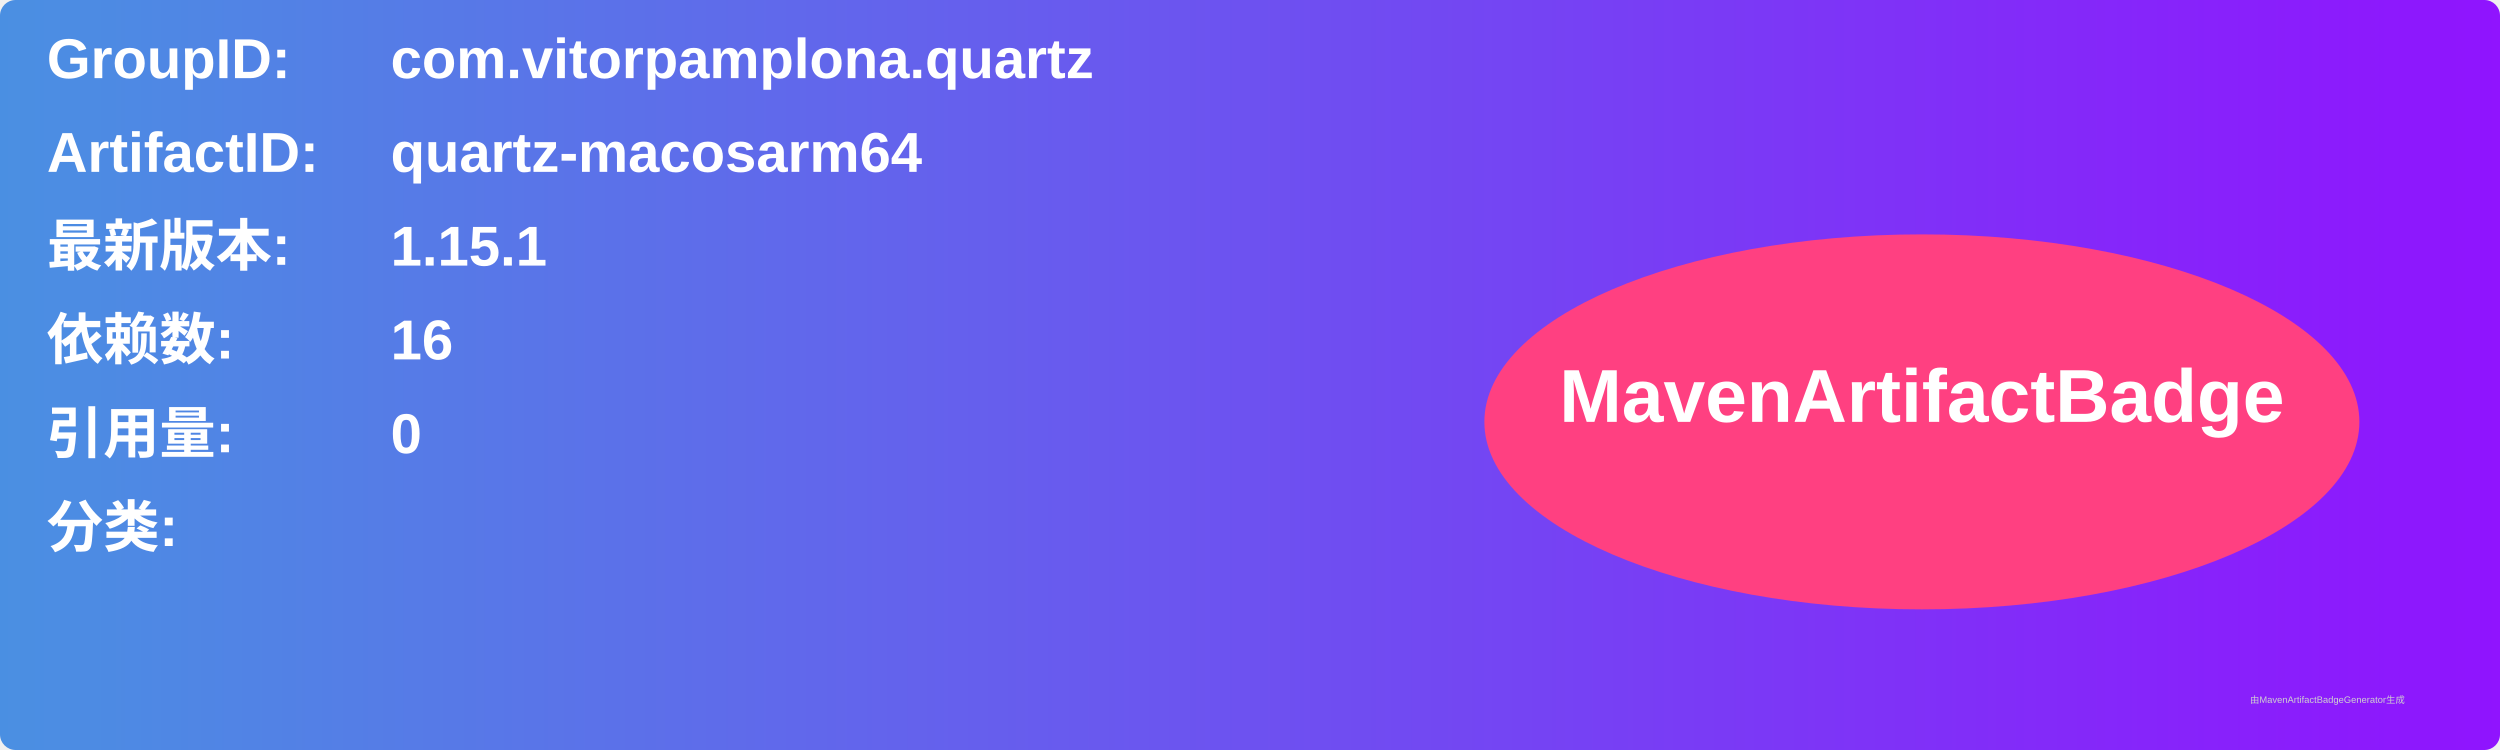
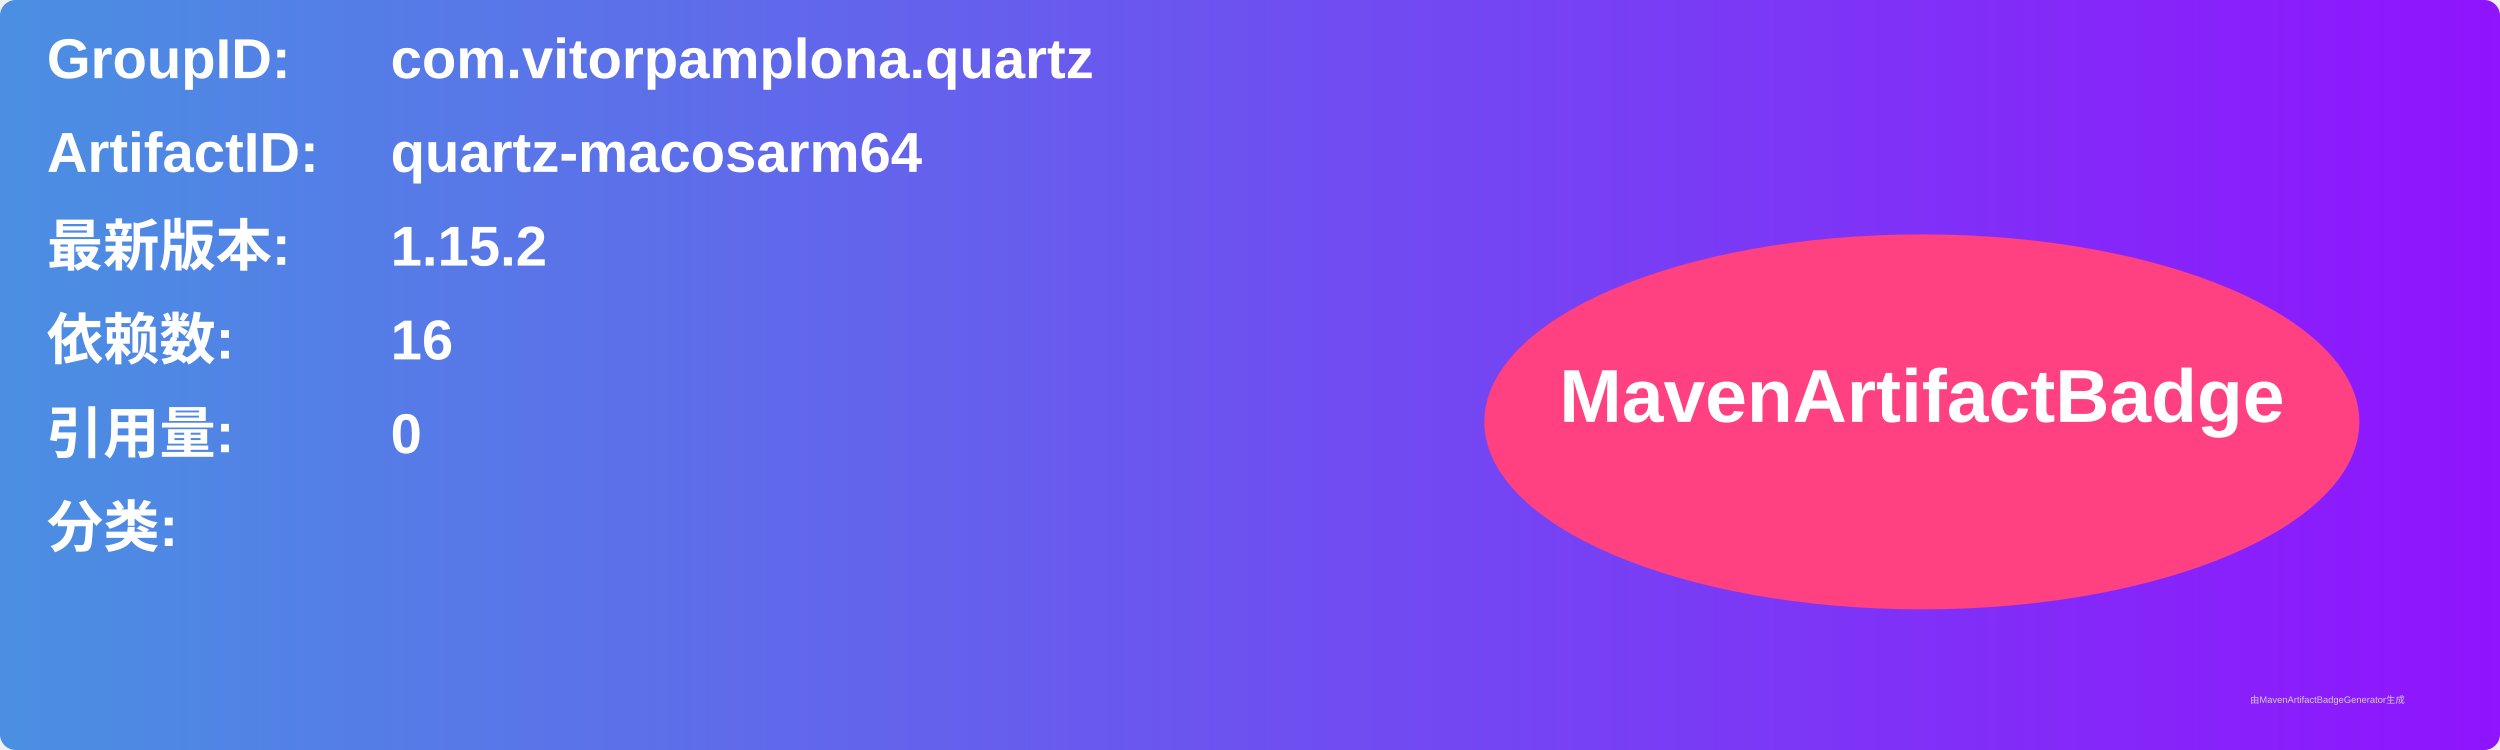
<svg xmlns="http://www.w3.org/2000/svg" width="800" height="240" viewBox="0 0 800 240">
  <linearGradient id="grad" x1="0%" y1="0%" x2="100%" y2="0%">
    <stop offset="0%" stop-color="#4a90e2" />
    <stop offset="100%" stop-color="#9013fe" />
  </linearGradient>
  <rect width="100%" height="100%" rx="5" ry="5" fill="url(#grad)" />
  <g transform="translate(15, 15)">
    <text x="0" y="10" font-family="Arial" font-size="18" fill="white" font-weight="bold" width="260">GroupID:</text>
    <text x="110" y="10" font-family="Arial" font-size="18" fill="white" font-weight="bold" width="460">com.vitorpamplona.quartz</text>
    <text x="0" y="40" font-family="Arial" font-size="18" fill="white" font-weight="bold" width="260">ArtifactID:</text>
    <text x="110" y="40" font-family="Arial" font-size="18" fill="white" font-weight="bold" width="460">quartz-macosarm64</text>
    <text x="0" y="70" font-family="Arial" font-size="18" fill="white" font-weight="bold">最新版本:</text>
    <text x="110" y="70" font-family="Arial" font-size="18" fill="white" font-weight="bold">
-       <tspan font-weight="bold">1.15.1</tspan>
+       <tspan font-weight="bold">1.15.2</tspan>
    </text>
    <text x="0" y="100" font-family="Arial" font-size="18" fill="white" font-weight="bold">依赖数: </text>
    <text x="110" y="100" font-family="Arial" font-size="18" fill="white">
      <tspan font-weight="bold">16</tspan>
    </text>
    <text x="0" y="130" font-family="Arial" font-size="18" fill="white" font-weight="bold">引用量: </text>
    <text x="110" y="130" font-family="Arial" font-size="18" fill="white">
      <tspan font-weight="bold">0</tspan>
    </text>
    <text x="0" y="160" font-family="Arial" font-size="18" fill="white" font-weight="bold">分类:</text>
    <text x="10" y="190" font-family="Arial" font-size="10" fill="white">
      <tspan font-weight="bold" />
    </text>
    <ellipse cx="600" cy="120" rx="140" ry="60" fill="#ff4081" />
    <text x="600" y="120" text-anchor="middle" font-family="Arial" font-size="24" fill="white" font-weight="bold">MavenArtifactBadge</text>
  </g>
  <text x="720" y="225" font-family="Arial" font-size="3" fill="#d0d0d0">由MavenArtifactBadgeGenerator生成</text>
</svg>
